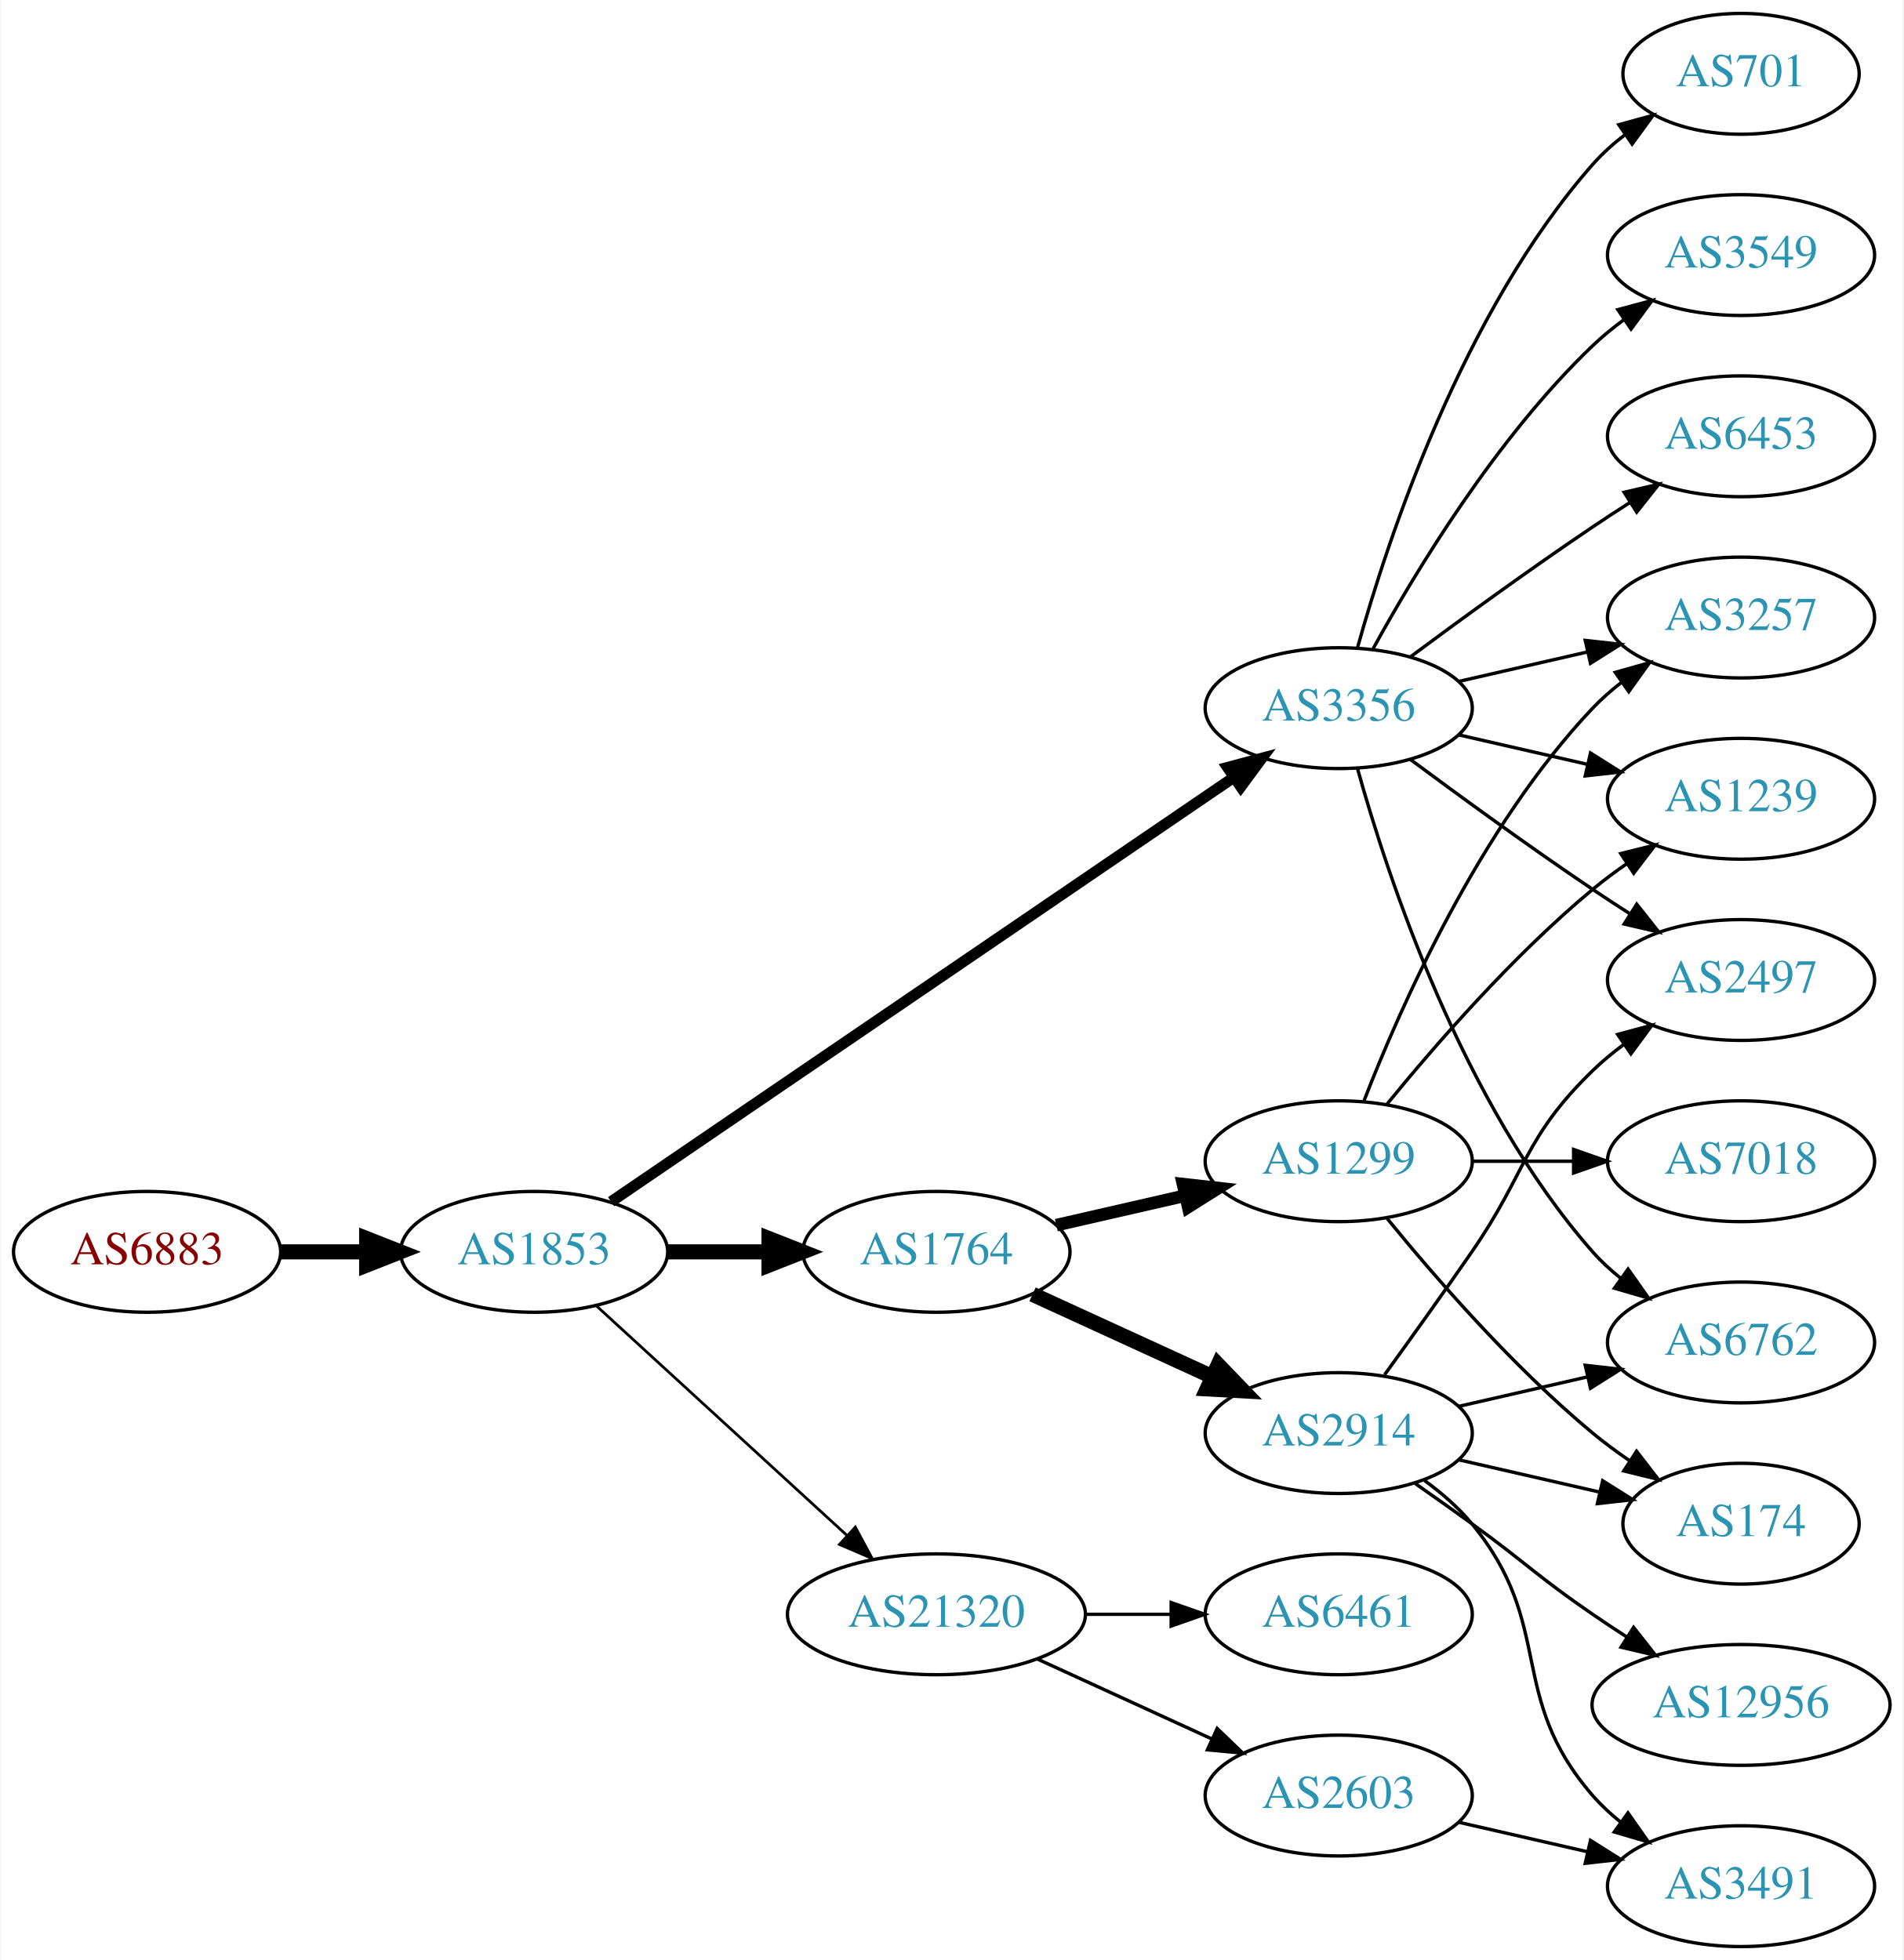
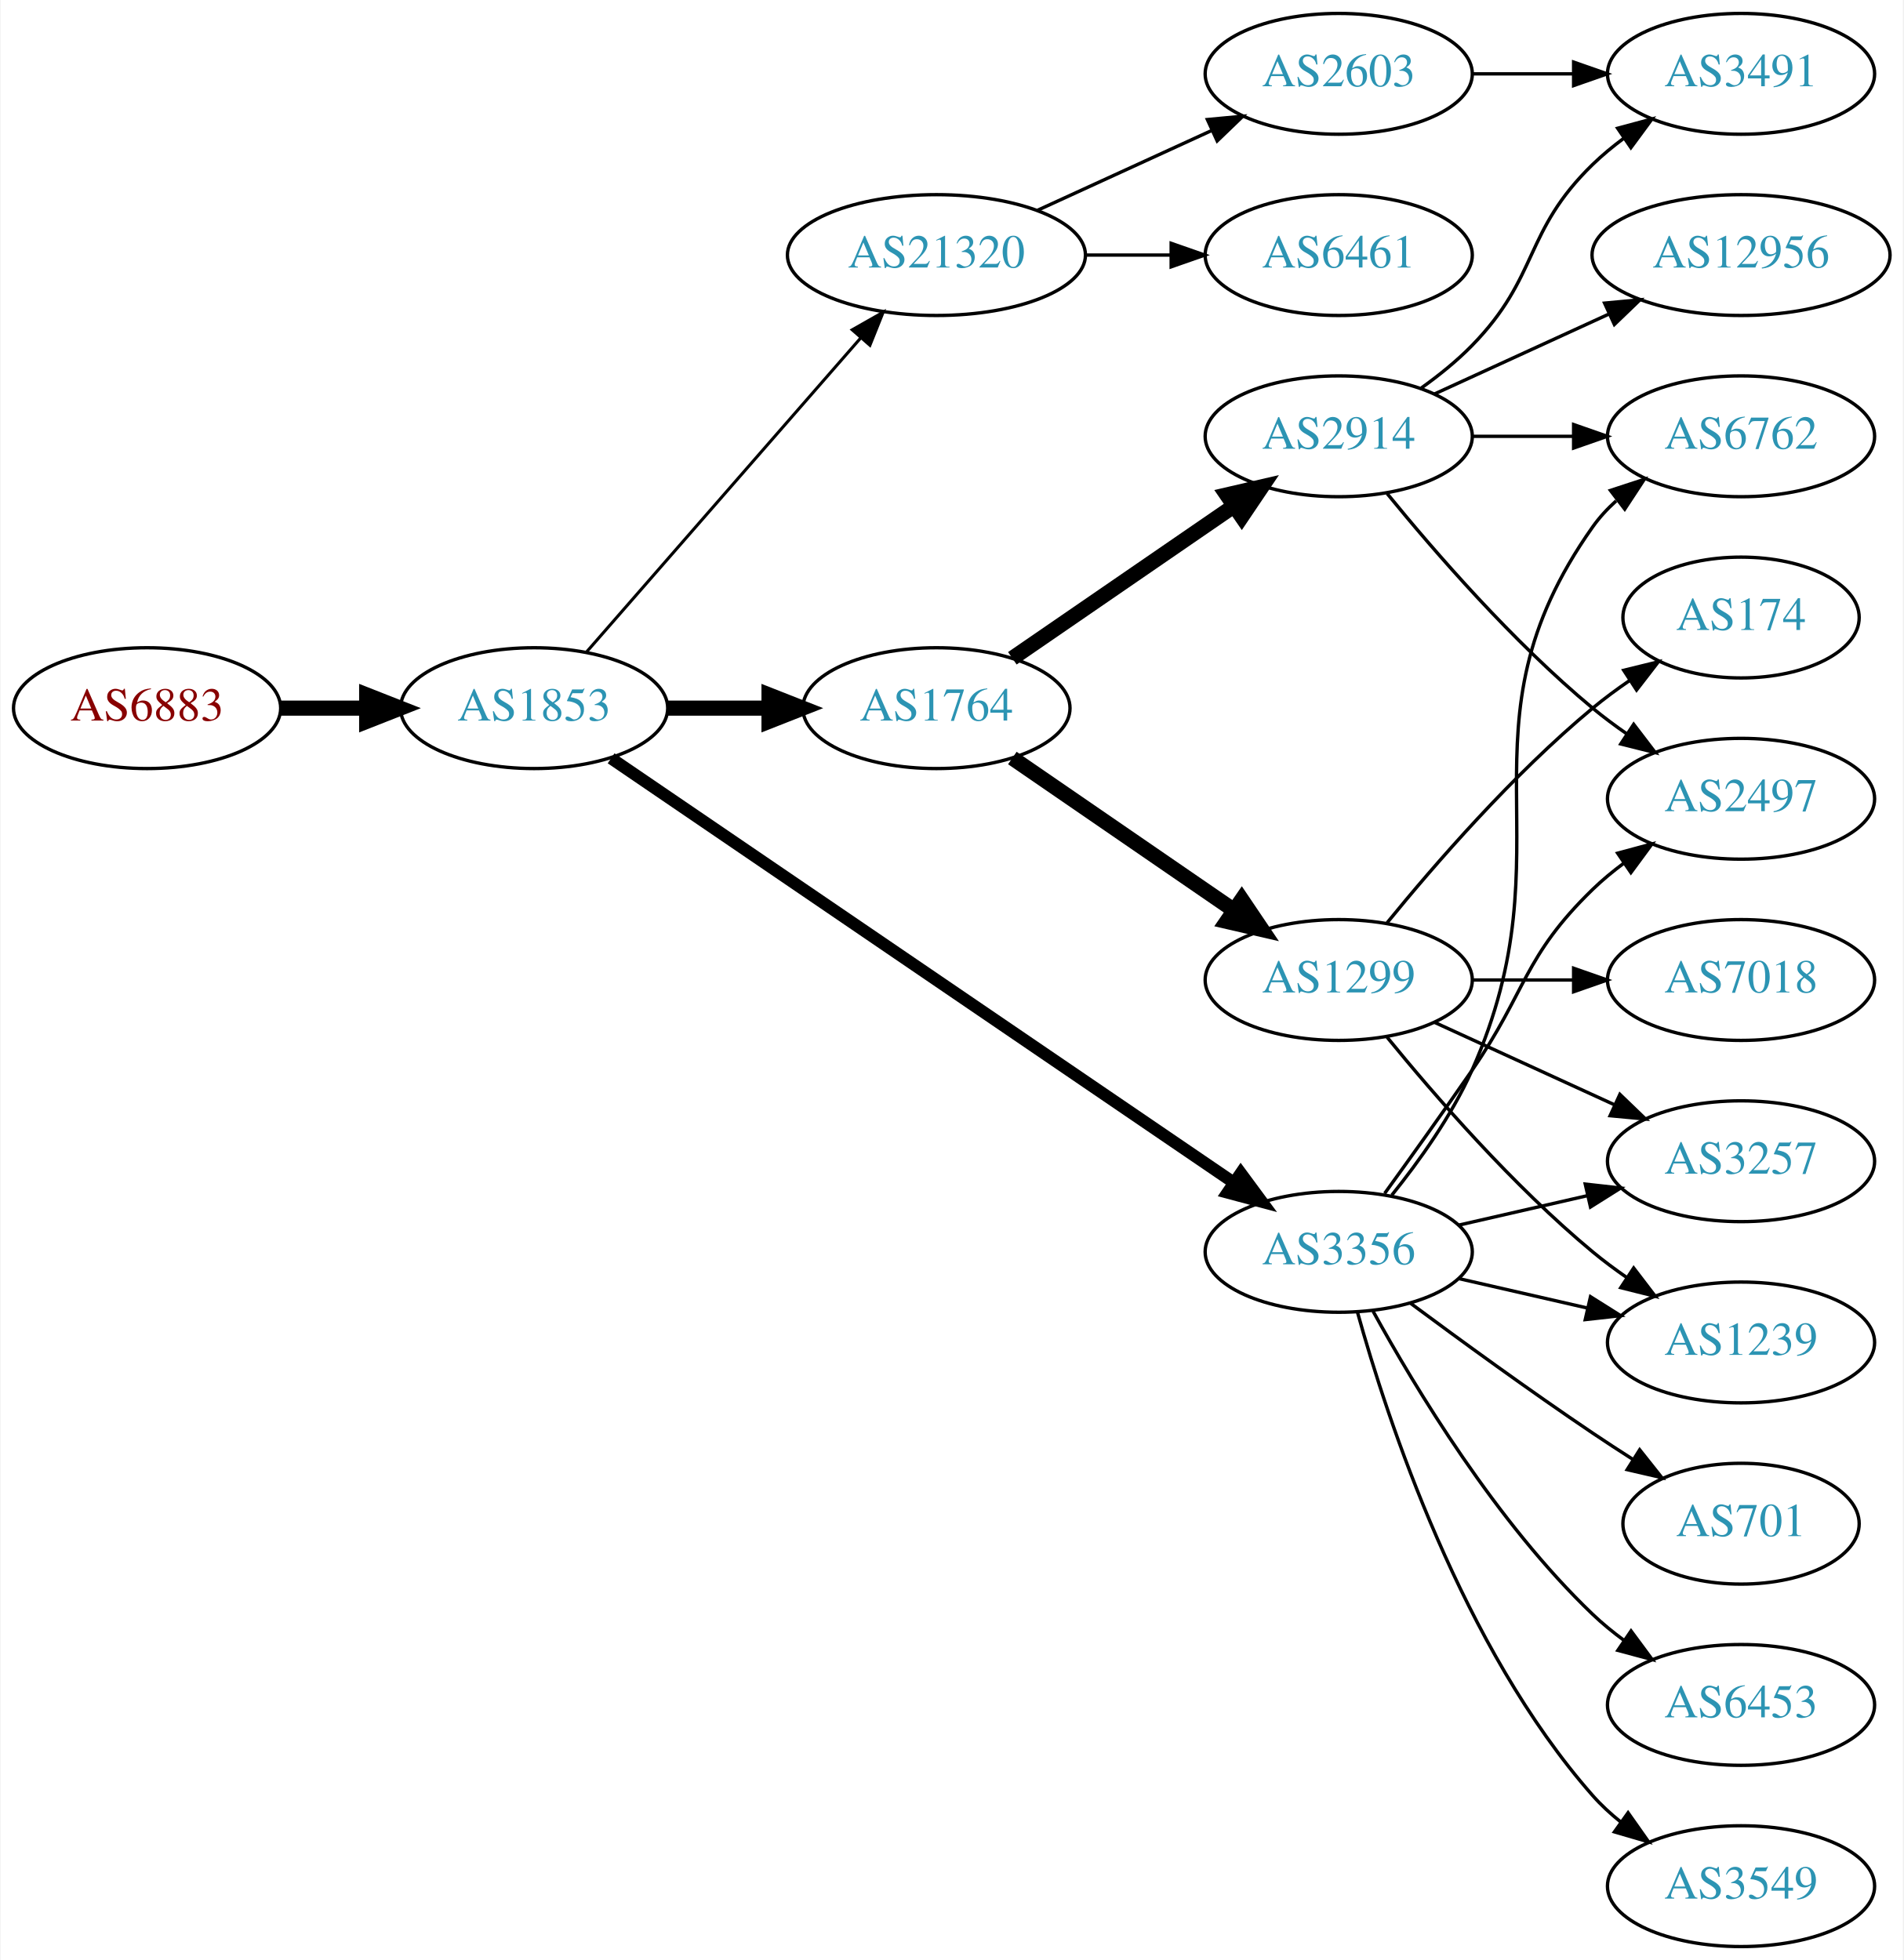
<svg xmlns="http://www.w3.org/2000/svg" xmlns:xlink="http://www.w3.org/1999/xlink" width="567pt" height="584pt" viewBox="0.00 0.00 566.66 584.00">
  <g id="graph0" class="graph" transform="scale(1 1) rotate(0) translate(4 580)">
    <polygon fill="white" stroke="none" points="-4,4 -4,-580 562.663,-580 562.663,4 -4,4" />
    <g id="node1" class="node">
      <g id="a_node1">
        <a xlink:href="/asn/6883" xlink:title="AS6883 ~ Parlamentsdirektion [AT]">
-           <ellipse fill="#ffffff" stroke="black" cx="39.647" cy="-207" rx="39.794" ry="18" />
-           <text text-anchor="middle" x="39.647" y="-203.3" font-family="Times,serif" font-size="14.00" fill="#880000">AS6883</text>
+           <ellipse fill="#ffffff" stroke="black" cx="39.647" cy="-369" rx="39.794" ry="18" />
+           <text text-anchor="middle" x="39.647" y="-365.3" font-family="Times,serif" font-size="14.00" fill="#880000">AS6883</text>
        </a>
      </g>
    </g>
    <g id="node2" class="node">
      <g id="a_node2">
        <a xlink:href="/asn/1853" xlink:title="AS1853 ~ ACOnet Backbone [AT]">
-           <ellipse fill="#ffffff" stroke="black" cx="154.939" cy="-207" rx="39.794" ry="18" />
-           <text text-anchor="middle" x="154.939" y="-203.3" font-family="Times,serif" font-size="14.00" fill="#2c94b3">AS1853</text>
+           <ellipse fill="#ffffff" stroke="black" cx="154.939" cy="-369" rx="39.794" ry="18" />
+           <text text-anchor="middle" x="154.939" y="-365.3" font-family="Times,serif" font-size="14.00" fill="#2c94b3">AS1853</text>
        </a>
      </g>
    </g>
    <g id="edge1" class="edge">
-       <path fill="none" stroke="black" stroke-width="4.5" d="M79.319,-207C87.522,-207 96.286,-207 104.818,-207" />
-       <polygon fill="black" stroke="black" stroke-width="4.5" points="105.057,-210.938 115.057,-207 105.057,-203.063 105.057,-210.938" />
+       <path fill="none" stroke="black" stroke-width="4.5" d="M79.319,-369C87.522,-369 96.286,-369 104.818,-369" />
+       <polygon fill="black" stroke="black" stroke-width="4.5" points="105.057,-372.938 115.057,-369 105.057,-365.063 105.057,-372.938" />
    </g>
    <g id="node3" class="node">
      <g id="a_node3">
-         <a xlink:href="/asn/3356" xlink:title="AS3356 ~ Level 3 Parent, LLC [US]">
-           <ellipse fill="#ffffff" stroke="black" cx="394.625" cy="-369" rx="39.794" ry="18" />
-           <text text-anchor="middle" x="394.625" y="-365.3" font-family="Times,serif" font-size="14.00" fill="#2c94b3">AS3356</text>
+         <a xlink:href="/asn/1764" xlink:title="AS1764 ~ NEXTLAYER-AS [AT]">
+           <ellipse fill="#ffffff" stroke="black" cx="274.782" cy="-369" rx="39.794" ry="18" />
+           <text text-anchor="middle" x="274.782" y="-365.3" font-family="Times,serif" font-size="14.00" fill="#2c94b3">AS1764</text>
        </a>
      </g>
    </g>
    <g id="edge2" class="edge">
-       <path fill="none" stroke="black" stroke-width="3.273" d="M177.874,-221.95C220.501,-251.004 314.596,-315.136 363.216,-348.274" />
-       <polygon fill="black" stroke="black" stroke-width="3.273" points="361.508,-351.346 371.743,-354.086 365.451,-345.562 361.508,-351.346" />
+       <path fill="none" stroke="black" stroke-width="4.5" d="M194.852,-369C204.405,-369 214.755,-369 224.718,-369" />
+       <polygon fill="black" stroke="black" stroke-width="4.5" points="224.91,-372.938 234.91,-369 224.91,-365.063 224.91,-372.938" />
    </g>
    <g id="node4" class="node">
      <g id="a_node4">
-         <a xlink:href="/asn/1764" xlink:title="AS1764 ~ NEXTLAYER-AS [AT]">
-           <ellipse fill="#ffffff" stroke="black" cx="274.782" cy="-207" rx="39.794" ry="18" />
-           <text text-anchor="middle" x="274.782" y="-203.3" font-family="Times,serif" font-size="14.00" fill="#2c94b3">AS1764</text>
+         <a xlink:href="/asn/21320" xlink:title="AS21320 ~ GEANT Vereniging [EU]">
+           <ellipse fill="#ffffff" stroke="black" cx="274.782" cy="-504" rx="44.393" ry="18" />
+           <text text-anchor="middle" x="274.782" y="-500.3" font-family="Times,serif" font-size="14.00" fill="#2c94b3">AS21320</text>
        </a>
      </g>
    </g>
    <g id="edge3" class="edge">
-       <path fill="none" stroke="black" stroke-width="4.5" d="M194.852,-207C204.405,-207 214.755,-207 224.718,-207" />
-       <polygon fill="black" stroke="black" stroke-width="4.5" points="224.91,-210.938 234.91,-207 224.91,-203.063 224.91,-210.938" />
+       <path fill="none" stroke="black" stroke-width="0.9" d="M170.626,-385.825C191.179,-409.37 228.654,-452.302 252.331,-479.426" />
+       <polygon fill="black" stroke="black" stroke-width="0.9" points="249.697,-481.731 258.91,-486.963 254.971,-477.128 249.697,-481.731" />
    </g>
    <g id="node5" class="node">
      <g id="a_node5">
-         <a xlink:href="/asn/21320" xlink:title="AS21320 ~ GEANT Vereniging [EU]">
-           <ellipse fill="#ffffff" stroke="black" cx="274.782" cy="-99" rx="44.393" ry="18" />
-           <text text-anchor="middle" x="274.782" y="-95.3" font-family="Times,serif" font-size="14.00" fill="#2c94b3">AS21320</text>
+         <a xlink:href="/asn/3356" xlink:title="AS3356 ~ Level 3 Parent, LLC [US]">
+           <ellipse fill="#ffffff" stroke="black" cx="394.625" cy="-207" rx="39.794" ry="18" />
+           <text text-anchor="middle" x="394.625" y="-203.3" font-family="Times,serif" font-size="14.00" fill="#2c94b3">AS3356</text>
        </a>
      </g>
    </g>
    <g id="edge4" class="edge">
-       <path fill="none" stroke="black" stroke-width="0.818" d="M173.582,-190.831C193.339,-172.724 225.542,-143.211 248.093,-122.543" />
-       <polygon fill="black" stroke="black" stroke-width="0.818" points="250.624,-124.971 255.631,-115.635 245.894,-119.811 250.624,-124.971" />
-     </g>
-     <g id="node8" class="node">
-       <g id="a_node8">
+       <path fill="none" stroke="black" stroke-width="3.6" d="M177.874,-354.05C220.501,-324.996 314.596,-260.864 363.216,-227.726" />
+       <polygon fill="black" stroke="black" stroke-width="3.6" points="365.451,-230.438 371.743,-221.914 361.508,-224.654 365.451,-230.438" />
+     </g>
+     <g id="node6" class="node">
+       <g id="a_node6">
+         <a xlink:href="/asn/1299" xlink:title="AS1299 ~ Telia Carrier [EU]">
+           <ellipse fill="#ffffff" stroke="black" cx="394.625" cy="-288" rx="39.794" ry="18" />
+           <text text-anchor="middle" x="394.625" y="-284.3" font-family="Times,serif" font-size="14.00" fill="#2c94b3">AS1299</text>
+         </a>
+       </g>
+     </g>
+     <g id="edge5" class="edge">
+       <path fill="none" stroke="black" stroke-width="4.5" d="M297.396,-354.143C315.885,-341.435 342.698,-323.005 363.328,-308.825" />
+       <polygon fill="black" stroke="black" stroke-width="4.5" points="365.738,-311.946 371.748,-303.037 361.277,-305.456 365.738,-311.946" />
+     </g>
+     <g id="node7" class="node">
+       <g id="a_node7">
+         <a xlink:href="/asn/2914" xlink:title="AS2914 ~ NTT America, Inc. [US]">
+           <ellipse fill="#ffffff" stroke="black" cx="394.625" cy="-450" rx="39.794" ry="18" />
+           <text text-anchor="middle" x="394.625" y="-446.3" font-family="Times,serif" font-size="14.00" fill="#2c94b3">AS2914</text>
+         </a>
+       </g>
+     </g>
+     <g id="edge6" class="edge">
+       <path fill="none" stroke="black" stroke-width="4.5" d="M297.396,-383.857C315.885,-396.565 342.698,-414.995 363.328,-429.175" />
+       <polygon fill="black" stroke="black" stroke-width="4.5" points="361.277,-432.544 371.748,-434.963 365.738,-426.054 361.277,-432.544" />
+     </g>
+     <g id="node12" class="node">
+       <g id="a_node12">
+         <a xlink:href="/asn/6461" xlink:title="AS6461 ~ Zayo Bandwidth [US]">
+           <ellipse fill="#ffffff" stroke="black" cx="394.625" cy="-504" rx="39.794" ry="18" />
+           <text text-anchor="middle" x="394.625" y="-500.3" font-family="Times,serif" font-size="14.00" fill="#2c94b3">AS6461</text>
+         </a>
+       </g>
+     </g>
+     <g id="edge11" class="edge">
+       <path fill="none" stroke="black" d="M318.993,-504C327.306,-504 336.068,-504 344.551,-504" />
+       <polygon fill="black" stroke="black" points="344.709,-507.5 354.709,-504 344.709,-500.5 344.709,-507.5" />
+     </g>
+     <g id="node13" class="node">
+       <g id="a_node13">
+         <a xlink:href="/asn/2603" xlink:title="AS2603 ~ NORDUnet [NO]">
+           <ellipse fill="#ffffff" stroke="black" cx="394.625" cy="-558" rx="39.794" ry="18" />
+           <text text-anchor="middle" x="394.625" y="-554.3" font-family="Times,serif" font-size="14.00" fill="#2c94b3">AS2603</text>
+         </a>
+       </g>
+     </g>
+     <g id="edge12" class="edge">
+       <path fill="none" stroke="black" d="M304.912,-517.348C320.523,-524.502 339.92,-533.391 356.593,-541.03" />
+       <polygon fill="black" stroke="black" points="355.496,-544.378 366.045,-545.362 358.412,-538.014 355.496,-544.378" />
+     </g>
+     <g id="node9" class="node">
+       <g id="a_node9">
        <a xlink:href="/asn/3257" xlink:title="AS3257 ~ GTT [DE]">
-           <ellipse fill="#ffffff" stroke="black" cx="514.467" cy="-396" rx="39.794" ry="18" />
-           <text text-anchor="middle" x="514.467" y="-392.3" font-family="Times,serif" font-size="14.00" fill="#2c94b3">AS3257</text>
-         </a>
-       </g>
-     </g>
-     <g id="edge12" class="edge">
-       <path fill="none" stroke="black" d="M430.344,-376.955C442.344,-379.704 455.965,-382.825 468.657,-385.733" />
-       <polygon fill="black" stroke="black" points="468.06,-389.187 478.589,-388.009 469.623,-382.364 468.06,-389.187" />
+           <ellipse fill="#ffffff" stroke="black" cx="514.467" cy="-234" rx="39.794" ry="18" />
+           <text text-anchor="middle" x="514.467" y="-230.3" font-family="Times,serif" font-size="14.00" fill="#2c94b3">AS3257</text>
+         </a>
+       </g>
+     </g>
+     <g id="edge23" class="edge">
+       <path fill="none" stroke="black" d="M430.344,-214.955C442.344,-217.704 455.965,-220.825 468.657,-223.733" />
+       <polygon fill="black" stroke="black" points="468.06,-227.187 478.589,-226.009 469.623,-220.364 468.06,-227.187" />
    </g>
    <g id="node11" class="node">
      <g id="a_node11">
        <a xlink:href="/asn/1239" xlink:title="AS1239 ~ Sprint [US]">
-           <ellipse fill="#ffffff" stroke="black" cx="514.467" cy="-342" rx="39.794" ry="18" />
-           <text text-anchor="middle" x="514.467" y="-338.3" font-family="Times,serif" font-size="14.00" fill="#2c94b3">AS1239</text>
-         </a>
-       </g>
-     </g>
-     <g id="edge17" class="edge">
-       <path fill="none" stroke="black" d="M430.344,-361.045C442.344,-358.296 455.965,-355.175 468.657,-352.267" />
-       <polygon fill="black" stroke="black" points="469.623,-355.636 478.589,-349.991 468.06,-348.813 469.623,-355.636" />
-     </g>
-     <g id="node12" class="node">
-       <g id="a_node12">
-         <a xlink:href="/asn/3549" xlink:title="AS3549 ~ Level 3 Parent, LLC [US]">
-           <ellipse fill="#ffffff" stroke="black" cx="514.467" cy="-504" rx="39.794" ry="18" />
-           <text text-anchor="middle" x="514.467" y="-500.3" font-family="Times,serif" font-size="14.00" fill="#2c94b3">AS3549</text>
-         </a>
-       </g>
-     </g>
-     <g id="edge11" class="edge">
-       <path fill="none" stroke="black" d="M404.866,-386.713C417.411,-409.561 441.588,-449.611 470.271,-477 473.139,-479.739 476.328,-482.347 479.637,-484.785" />
-       <polygon fill="black" stroke="black" points="477.761,-487.742 487.996,-490.477 481.7,-481.956 477.761,-487.742" />
-     </g>
-     <g id="node13" class="node">
-       <g id="a_node13">
-         <a xlink:href="/asn/2497" xlink:title="AS2497 ~ Internet Initiative Japan Inc. [JP]">
-           <ellipse fill="#ffffff" stroke="black" cx="514.467" cy="-288" rx="39.794" ry="18" />
-           <text text-anchor="middle" x="514.467" y="-284.3" font-family="Times,serif" font-size="14.00" fill="#2c94b3">AS2497</text>
-         </a>
-       </g>
-     </g>
-     <g id="edge13" class="edge">
-       <path fill="none" stroke="black" d="M415.955,-353.723C430.817,-342.696 451.562,-327.593 470.271,-315 473.82,-312.611 477.57,-310.161 481.319,-307.758" />
-       <polygon fill="black" stroke="black" points="483.387,-310.591 489.967,-302.288 479.645,-304.675 483.387,-310.591" />
-     </g>
-     <g id="node14" class="node">
-       <g id="a_node14">
-         <a xlink:href="/asn/6453" xlink:title="AS6453 ~ TATA COMMUNICATIONS (AMERICA) INC [US]">
-           <ellipse fill="#ffffff" stroke="black" cx="514.467" cy="-450" rx="39.794" ry="18" />
-           <text text-anchor="middle" x="514.467" y="-446.3" font-family="Times,serif" font-size="14.00" fill="#2c94b3">AS6453</text>
-         </a>
-       </g>
-     </g>
-     <g id="edge14" class="edge">
-       <path fill="none" stroke="black" d="M415.955,-384.277C430.817,-395.304 451.562,-410.407 470.271,-423 473.82,-425.389 477.57,-427.839 481.319,-430.242" />
-       <polygon fill="black" stroke="black" points="479.645,-433.325 489.967,-435.712 483.387,-427.409 479.645,-433.325" />
+           <ellipse fill="#ffffff" stroke="black" cx="514.467" cy="-180" rx="39.794" ry="18" />
+           <text text-anchor="middle" x="514.467" y="-176.3" font-family="Times,serif" font-size="14.00" fill="#2c94b3">AS1239</text>
+         </a>
+       </g>
+     </g>
+     <g id="edge22" class="edge">
+       <path fill="none" stroke="black" d="M430.344,-199.045C442.344,-196.296 455.965,-193.175 468.657,-190.267" />
+       <polygon fill="black" stroke="black" points="469.623,-193.636 478.589,-187.991 468.06,-186.813 469.623,-193.636" />
    </g>
    <g id="node15" class="node">
      <g id="a_node15">
        <a xlink:href="/asn/6762" xlink:title="AS6762 ~ TELECOM ITALIA SPARKLE S.p.A. [IT]">
-           <ellipse fill="#ffffff" stroke="black" cx="514.467" cy="-180" rx="39.794" ry="18" />
-           <text text-anchor="middle" x="514.467" y="-176.3" font-family="Times,serif" font-size="14.00" fill="#2c94b3">AS6762</text>
-         </a>
-       </g>
-     </g>
-     <g id="edge15" class="edge">
-       <path fill="none" stroke="black" d="M400.197,-351.054C409.103,-319.005 431.387,-251.158 470.271,-207 472.755,-204.179 475.605,-201.551 478.63,-199.129" />
-       <polygon fill="black" stroke="black" points="480.816,-201.869 486.92,-193.209 476.748,-196.172 480.816,-201.869" />
+           <ellipse fill="#ffffff" stroke="black" cx="514.467" cy="-450" rx="39.794" ry="18" />
+           <text text-anchor="middle" x="514.467" y="-446.3" font-family="Times,serif" font-size="14.00" fill="#2c94b3">AS6762</text>
+         </a>
+       </g>
+     </g>
+     <g id="edge21" class="edge">
+       <path fill="none" stroke="black" d="M410.436,-223.894C418.593,-234.025 428.255,-247.525 434.271,-261 464.341,-328.349 427.692,-362.775 470.271,-423 472.262,-425.816 474.649,-428.401 477.265,-430.76" />
+       <polygon fill="black" stroke="black" points="475.564,-433.865 485.633,-437.162 479.818,-428.306 475.564,-433.865" />
    </g>
    <g id="node16" class="node">
      <g id="a_node16">
-         <a xlink:href="/asn/701" xlink:title="AS701 ~ UUNET [US]">
-           <ellipse fill="#ffffff" stroke="black" cx="514.467" cy="-558" rx="35.194" ry="18" />
-           <text text-anchor="middle" x="514.467" y="-554.3" font-family="Times,serif" font-size="14.00" fill="#2c94b3">AS701</text>
-         </a>
-       </g>
-     </g>
-     <g id="edge16" class="edge">
-       <path fill="none" stroke="black" d="M400.197,-386.946C409.103,-418.995 431.387,-486.842 470.271,-531 473.098,-534.211 476.4,-537.172 479.895,-539.864" />
-       <polygon fill="black" stroke="black" points="478.052,-542.845 488.27,-545.645 482.028,-537.084 478.052,-542.845" />
-     </g>
-     <g id="node6" class="node">
-       <g id="a_node6">
-         <a xlink:href="/asn/1299" xlink:title="AS1299 ~ Telia Carrier [EU]">
-           <ellipse fill="#ffffff" stroke="black" cx="394.625" cy="-234" rx="39.794" ry="18" />
-           <text text-anchor="middle" x="394.625" y="-230.3" font-family="Times,serif" font-size="14.00" fill="#2c94b3">AS1299</text>
-         </a>
-       </g>
-     </g>
-     <g id="edge5" class="edge">
-       <path fill="none" stroke="black" stroke-width="3.75" d="M310.501,-214.955C322.501,-217.704 336.122,-220.825 348.815,-223.733" />
-       <polygon fill="black" stroke="black" stroke-width="3.75" points="348.217,-227.187 358.746,-226.009 349.78,-220.364 348.217,-227.187" />
-     </g>
-     <g id="node7" class="node">
-       <g id="a_node7">
-         <a xlink:href="/asn/2914" xlink:title="AS2914 ~ NTT America, Inc. [US]">
-           <ellipse fill="#ffffff" stroke="black" cx="394.625" cy="-153" rx="39.794" ry="18" />
-           <text text-anchor="middle" x="394.625" y="-149.3" font-family="Times,serif" font-size="14.00" fill="#2c94b3">AS2914</text>
-         </a>
-       </g>
-     </g>
-     <g id="edge6" class="edge">
-       <path fill="none" stroke="black" stroke-width="4.5" d="M303.411,-194.339C319.368,-187.027 339.638,-177.739 356.921,-169.819" />
-       <polygon fill="black" stroke="black" stroke-width="4.5" points="358.718,-173.327 366.169,-165.581 355.438,-166.168 358.718,-173.327" />
+         <a xlink:href="/asn/2497" xlink:title="AS2497 ~ Internet Initiative Japan Inc. [JP]">
+           <ellipse fill="#ffffff" stroke="black" cx="514.467" cy="-342" rx="39.794" ry="18" />
+           <text text-anchor="middle" x="514.467" y="-338.3" font-family="Times,serif" font-size="14.00" fill="#2c94b3">AS2497</text>
+         </a>
+       </g>
+     </g>
+     <g id="edge20" class="edge">
+       <path fill="none" stroke="black" d="M408.304,-224.406C415.919,-234.937 425.752,-248.67 434.271,-261 450.667,-284.731 449.578,-294.906 470.271,-315 473.116,-317.763 476.29,-320.386 479.59,-322.834" />
+       <polygon fill="black" stroke="black" points="477.707,-325.786 487.938,-328.538 481.656,-320.006 477.707,-325.786" />
+     </g>
+     <g id="node18" class="node">
+       <g id="a_node18">
+         <a xlink:href="/asn/6453" xlink:title="AS6453 ~ TATA COMMUNICATIONS (AMERICA) INC [US]">
+           <ellipse fill="#ffffff" stroke="black" cx="514.467" cy="-72" rx="39.794" ry="18" />
+           <text text-anchor="middle" x="514.467" y="-68.3" font-family="Times,serif" font-size="14.00" fill="#2c94b3">AS6453</text>
+         </a>
+       </g>
+     </g>
+     <g id="edge17" class="edge">
+       <path fill="none" stroke="black" d="M404.866,-189.287C417.411,-166.439 441.588,-126.389 470.271,-99 473.139,-96.261 476.328,-93.653 479.637,-91.215" />
+       <polygon fill="black" stroke="black" points="481.7,-94.044 487.996,-85.523 477.761,-88.258 481.7,-94.044" />
    </g>
    <g id="node19" class="node">
      <g id="a_node19">
-         <a xlink:href="/asn/6461" xlink:title="AS6461 ~ Zayo Bandwidth [US]">
-           <ellipse fill="#ffffff" stroke="black" cx="394.625" cy="-99" rx="39.794" ry="18" />
-           <text text-anchor="middle" x="394.625" y="-95.3" font-family="Times,serif" font-size="14.00" fill="#2c94b3">AS6461</text>
-         </a>
-       </g>
-     </g>
-     <g id="edge23" class="edge">
-       <path fill="none" stroke="black" d="M318.993,-99C327.306,-99 336.068,-99 344.551,-99" />
-       <polygon fill="black" stroke="black" points="344.709,-102.5 354.709,-99 344.709,-95.5 344.709,-102.5" />
+         <a xlink:href="/asn/3549" xlink:title="AS3549 ~ Level 3 Parent, LLC [US]">
+           <ellipse fill="#ffffff" stroke="black" cx="514.467" cy="-18" rx="39.794" ry="18" />
+           <text text-anchor="middle" x="514.467" y="-14.3" font-family="Times,serif" font-size="14.00" fill="#2c94b3">AS3549</text>
+         </a>
+       </g>
+     </g>
+     <g id="edge18" class="edge">
+       <path fill="none" stroke="black" d="M400.197,-189.054C409.103,-157.005 431.387,-89.158 470.271,-45 472.755,-42.179 475.605,-39.551 478.63,-37.129" />
+       <polygon fill="black" stroke="black" points="480.816,-39.869 486.92,-31.209 476.748,-34.172 480.816,-39.869" />
    </g>
    <g id="node20" class="node">
      <g id="a_node20">
-         <a xlink:href="/asn/2603" xlink:title="AS2603 ~ NORDUnet [NO]">
-           <ellipse fill="#ffffff" stroke="black" cx="394.625" cy="-45" rx="39.794" ry="18" />
-           <text text-anchor="middle" x="394.625" y="-41.3" font-family="Times,serif" font-size="14.00" fill="#2c94b3">AS2603</text>
-         </a>
-       </g>
-     </g>
-     <g id="edge24" class="edge">
-       <path fill="none" stroke="black" d="M304.912,-85.652C320.523,-78.498 339.92,-69.609 356.593,-61.969" />
-       <polygon fill="black" stroke="black" points="358.412,-64.986 366.045,-57.638 355.496,-58.622 358.412,-64.986" />
+         <a xlink:href="/asn/701" xlink:title="AS701 ~ UUNET [US]">
+           <ellipse fill="#ffffff" stroke="black" cx="514.467" cy="-126" rx="35.194" ry="18" />
+           <text text-anchor="middle" x="514.467" y="-122.3" font-family="Times,serif" font-size="14.00" fill="#2c94b3">AS701</text>
+         </a>
+       </g>
+     </g>
+     <g id="edge19" class="edge">
+       <path fill="none" stroke="black" d="M415.955,-191.723C430.817,-180.696 451.562,-165.593 470.271,-153 474.088,-150.431 478.138,-147.79 482.169,-145.214" />
+       <polygon fill="black" stroke="black" points="484.273,-148.025 490.863,-139.729 480.538,-142.105 484.273,-148.025" />
+     </g>
+     <g id="node8" class="node">
+       <g id="a_node8">
+         <a xlink:href="/asn/174" xlink:title="AS174 ~ Cogent Communications [US]">
+           <ellipse fill="#ffffff" stroke="black" cx="514.467" cy="-396" rx="35.194" ry="18" />
+           <text text-anchor="middle" x="514.467" y="-392.3" font-family="Times,serif" font-size="14.00" fill="#2c94b3">AS174</text>
+         </a>
+       </g>
    </g>
    <g id="edge7" class="edge">
-       <path fill="none" stroke="black" d="M402.148,-251.994C412.898,-279.728 436.555,-333.429 470.271,-369 472.857,-371.728 475.774,-374.294 478.843,-376.677" />
-       <polygon fill="black" stroke="black" points="476.997,-379.658 487.191,-382.543 481.021,-373.93 476.997,-379.658" />
-     </g>
-     <g id="node9" class="node">
-       <g id="a_node9">
-         <a xlink:href="/asn/174" xlink:title="AS174 ~ Cogent Communications [US]">
-           <ellipse fill="#ffffff" stroke="black" cx="514.467" cy="-126" rx="35.194" ry="18" />
-           <text text-anchor="middle" x="514.467" y="-122.3" font-family="Times,serif" font-size="14.00" fill="#2c94b3">AS174</text>
-         </a>
-       </g>
+       <path fill="none" stroke="black" d="M409.044,-305.065C423.158,-322.375 446.573,-349.345 470.271,-369 473.734,-371.872 477.527,-374.669 481.381,-377.308" />
+       <polygon fill="black" stroke="black" points="479.524,-380.275 489.814,-382.797 483.343,-374.408 479.524,-380.275" />
    </g>
    <g id="edge8" class="edge">
-       <path fill="none" stroke="black" d="M409.044,-216.935C423.158,-199.625 446.573,-172.655 470.271,-153 473.734,-150.128 477.527,-147.331 481.381,-144.692" />
-       <polygon fill="black" stroke="black" points="483.343,-147.592 489.814,-139.203 479.524,-141.725 483.343,-147.592" />
+       <path fill="none" stroke="black" d="M423.253,-275.339C439.21,-268.027 459.481,-258.739 476.764,-250.819" />
+       <polygon fill="black" stroke="black" points="478.378,-253.929 486.011,-246.581 475.462,-247.565 478.378,-253.929" />
    </g>
    <g id="node10" class="node">
      <g id="a_node10">
        <a xlink:href="/asn/7018" xlink:title="AS7018 ~ AT&amp;T Services, Inc. [US]">
-           <ellipse fill="#ffffff" stroke="black" cx="514.467" cy="-234" rx="39.794" ry="18" />
-           <text text-anchor="middle" x="514.467" y="-230.3" font-family="Times,serif" font-size="14.00" fill="#2c94b3">AS7018</text>
+           <ellipse fill="#ffffff" stroke="black" cx="514.467" cy="-288" rx="39.794" ry="18" />
+           <text text-anchor="middle" x="514.467" y="-284.3" font-family="Times,serif" font-size="14.00" fill="#2c94b3">AS7018</text>
        </a>
      </g>
    </g>
    <g id="edge9" class="edge">
-       <path fill="none" stroke="black" d="M434.537,-234C444.091,-234 454.44,-234 464.403,-234" />
-       <polygon fill="black" stroke="black" points="464.595,-237.5 474.595,-234 464.595,-230.5 464.595,-237.5" />
+       <path fill="none" stroke="black" d="M434.537,-288C444.091,-288 454.44,-288 464.403,-288" />
+       <polygon fill="black" stroke="black" points="464.595,-291.5 474.595,-288 464.595,-284.5 464.595,-291.5" />
    </g>
    <g id="edge10" class="edge">
-       <path fill="none" stroke="black" d="M409.044,-251.065C423.158,-268.375 446.573,-295.345 470.271,-315 473.487,-317.668 476.988,-320.27 480.558,-322.741" />
-       <polygon fill="black" stroke="black" points="478.636,-325.666 488.915,-328.236 482.482,-319.817 478.636,-325.666" />
-     </g>
-     <g id="edge18" class="edge">
-       <path fill="none" stroke="black" d="M430.344,-145.045C443.436,-142.045 458.459,-138.604 472.099,-135.478" />
-       <polygon fill="black" stroke="black" points="473.241,-138.807 482.207,-133.162 471.677,-131.984 473.241,-138.807" />
-     </g>
-     <g id="edge21" class="edge">
-       <path fill="none" stroke="black" d="M408.304,-170.406C415.919,-180.937 425.752,-194.67 434.271,-207 450.667,-230.731 449.578,-240.906 470.271,-261 473.116,-263.763 476.29,-266.386 479.59,-268.834" />
-       <polygon fill="black" stroke="black" points="477.707,-271.786 487.938,-274.538 481.656,-266.006 477.707,-271.786" />
-     </g>
-     <g id="edge19" class="edge">
-       <path fill="none" stroke="black" d="M430.344,-160.955C442.344,-163.704 455.965,-166.825 468.657,-169.733" />
-       <polygon fill="black" stroke="black" points="468.06,-173.187 478.589,-172.009 469.623,-166.364 468.06,-173.187" />
+       <path fill="none" stroke="black" d="M409.044,-270.935C423.158,-253.625 446.573,-226.655 470.271,-207 473.487,-204.332 476.988,-201.73 480.558,-199.259" />
+       <polygon fill="black" stroke="black" points="482.482,-202.183 488.915,-193.764 478.636,-196.334 482.482,-202.183" />
+     </g>
+     <g id="node14" class="node">
+       <g id="a_node14">
+         <a xlink:href="/asn/12956" xlink:title="AS12956 ~ TELXIUS [ES]">
+           <ellipse fill="#ffffff" stroke="black" cx="514.467" cy="-504" rx="44.393" ry="18" />
+           <text text-anchor="middle" x="514.467" y="-500.3" font-family="Times,serif" font-size="14.00" fill="#2c94b3">AS12956</text>
+         </a>
+       </g>
+     </g>
+     <g id="edge13" class="edge">
+       <path fill="none" stroke="black" d="M423.253,-462.661C438.751,-469.762 458.318,-478.728 475.264,-486.494" />
+       <polygon fill="black" stroke="black" points="473.818,-489.681 484.367,-490.665 476.734,-483.317 473.818,-489.681" />
+     </g>
+     <g id="edge14" class="edge">
+       <path fill="none" stroke="black" d="M434.537,-450C444.091,-450 454.44,-450 464.403,-450" />
+       <polygon fill="black" stroke="black" points="464.595,-453.5 474.595,-450 464.595,-446.5 464.595,-453.5" />
+     </g>
+     <g id="edge15" class="edge">
+       <path fill="none" stroke="black" d="M409.044,-432.935C423.158,-415.625 446.573,-388.655 470.271,-369 473.487,-366.332 476.988,-363.73 480.558,-361.259" />
+       <polygon fill="black" stroke="black" points="482.482,-364.183 488.915,-355.764 478.636,-358.334 482.482,-364.183" />
    </g>
    <g id="node17" class="node">
      <g id="a_node17">
        <a xlink:href="/asn/3491" xlink:title="AS3491 ~ PCCW Global, Inc. [US]">
-           <ellipse fill="#ffffff" stroke="black" cx="514.467" cy="-18" rx="39.794" ry="18" />
-           <text text-anchor="middle" x="514.467" y="-14.3" font-family="Times,serif" font-size="14.00" fill="#2c94b3">AS3491</text>
-         </a>
-       </g>
-     </g>
-     <g id="edge20" class="edge">
-       <path fill="none" stroke="black" d="M420.205,-138.844C425.3,-135.128 430.313,-130.799 434.271,-126 459.336,-95.606 444.437,-74.742 470.271,-45 472.736,-42.162 475.573,-39.523 478.59,-37.094" />
-       <polygon fill="black" stroke="black" points="480.777,-39.833 486.868,-31.164 476.701,-34.142 480.777,-39.833" />
-     </g>
-     <g id="node18" class="node">
-       <g id="a_node18">
-         <a xlink:href="/asn/12956" xlink:title="AS12956 ~ TELXIUS [ES]">
-           <ellipse fill="#ffffff" stroke="black" cx="514.467" cy="-72" rx="44.393" ry="18" />
-           <text text-anchor="middle" x="514.467" y="-68.3" font-family="Times,serif" font-size="14.00" fill="#2c94b3">AS12956</text>
-         </a>
-       </g>
-     </g>
-     <g id="edge22" class="edge">
-       <path fill="none" stroke="black" d="M417.382,-137.991C422.916,-134.121 428.835,-129.936 434.271,-126 450.471,-114.271 453.776,-110.311 470.271,-99 473.542,-96.757 476.992,-94.472 480.459,-92.227" />
-       <polygon fill="black" stroke="black" points="482.46,-95.102 489.017,-86.78 478.701,-89.197 482.46,-95.102" />
-     </g>
-     <g id="edge25" class="edge">
-       <path fill="none" stroke="black" d="M430.344,-37.045C442.344,-34.296 455.965,-31.175 468.657,-28.267" />
-       <polygon fill="black" stroke="black" points="469.623,-31.636 478.589,-25.991 468.06,-24.813 469.623,-31.636" />
+           <ellipse fill="#ffffff" stroke="black" cx="514.467" cy="-558" rx="39.794" ry="18" />
+           <text text-anchor="middle" x="514.467" y="-554.3" font-family="Times,serif" font-size="14.00" fill="#2c94b3">AS3491</text>
+         </a>
+       </g>
+     </g>
+     <g id="edge16" class="edge">
+       <path fill="none" stroke="black" d="M419.219,-464.389C424.475,-468.148 429.806,-472.437 434.271,-477 454.443,-497.617 449.578,-510.906 470.271,-531 473.116,-533.763 476.29,-536.386 479.59,-538.834" />
+       <polygon fill="black" stroke="black" points="477.707,-541.786 487.938,-544.538 481.656,-536.006 477.707,-541.786" />
+     </g>
+     <g id="edge24" class="edge">
+       <path fill="none" stroke="black" d="M434.537,-558C444.091,-558 454.44,-558 464.403,-558" />
+       <polygon fill="black" stroke="black" points="464.595,-561.5 474.595,-558 464.595,-554.5 464.595,-561.5" />
    </g>
  </g>
</svg>
